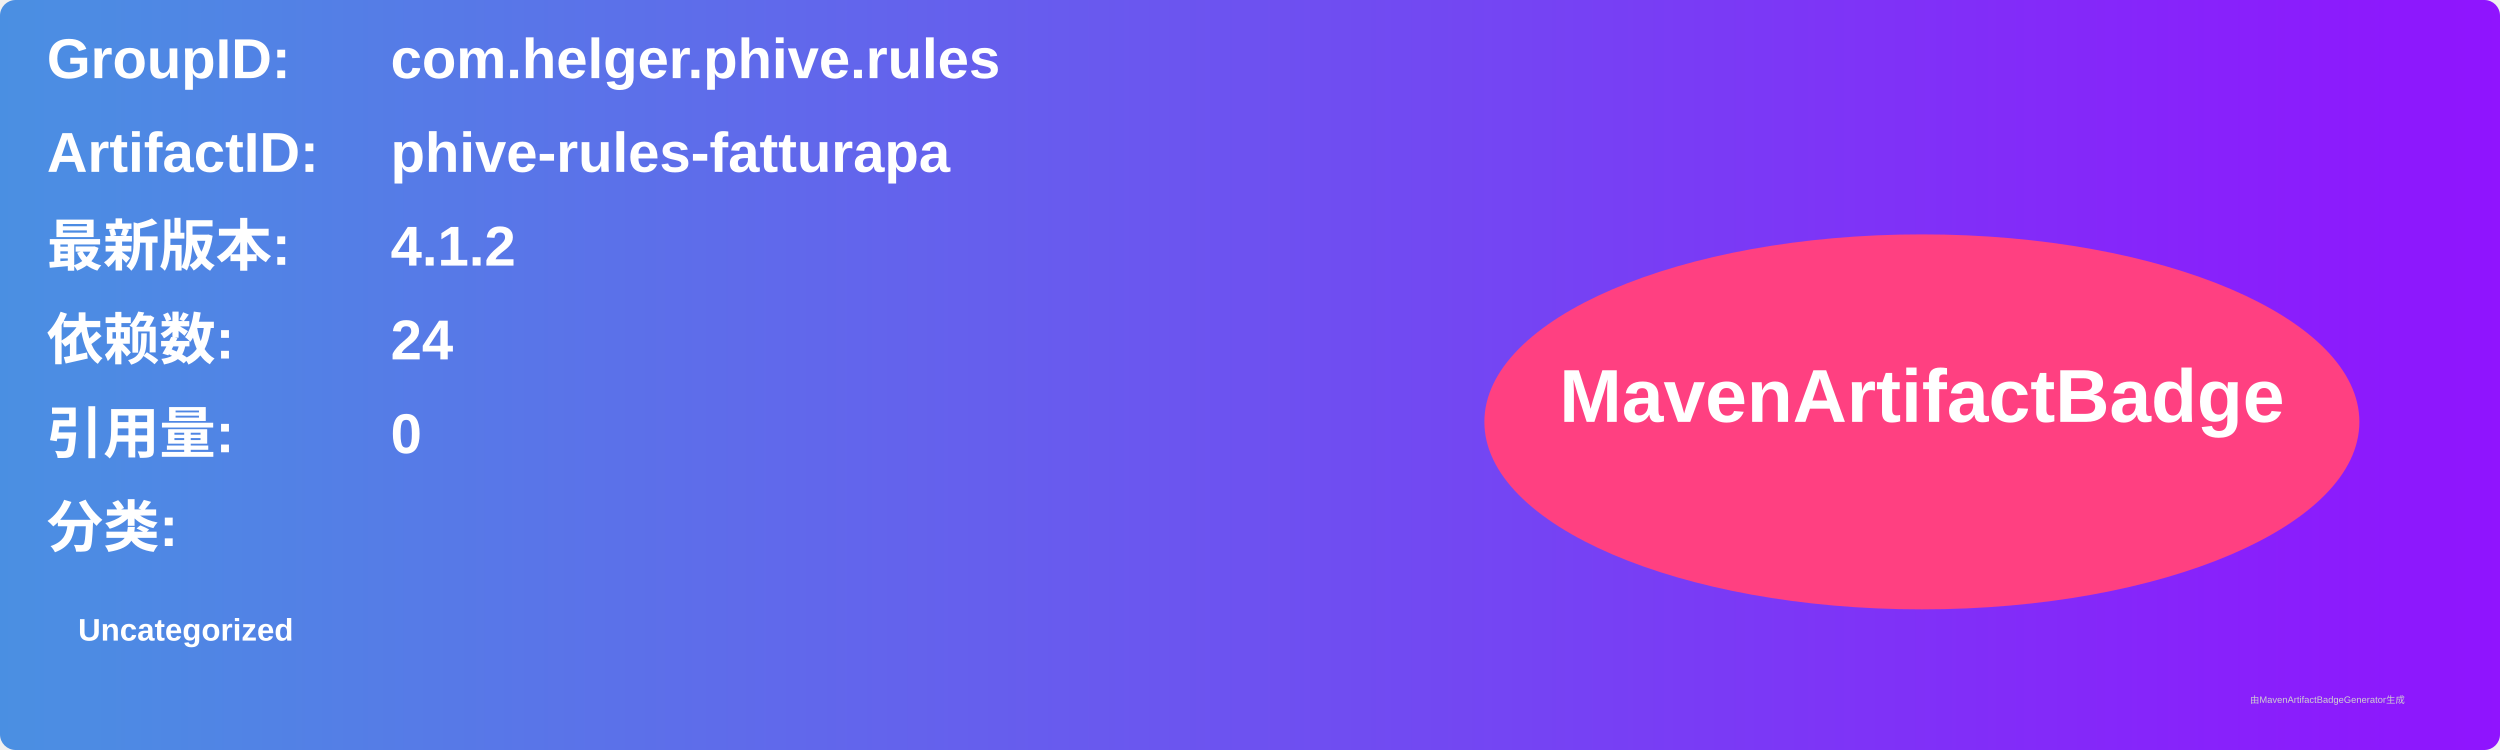
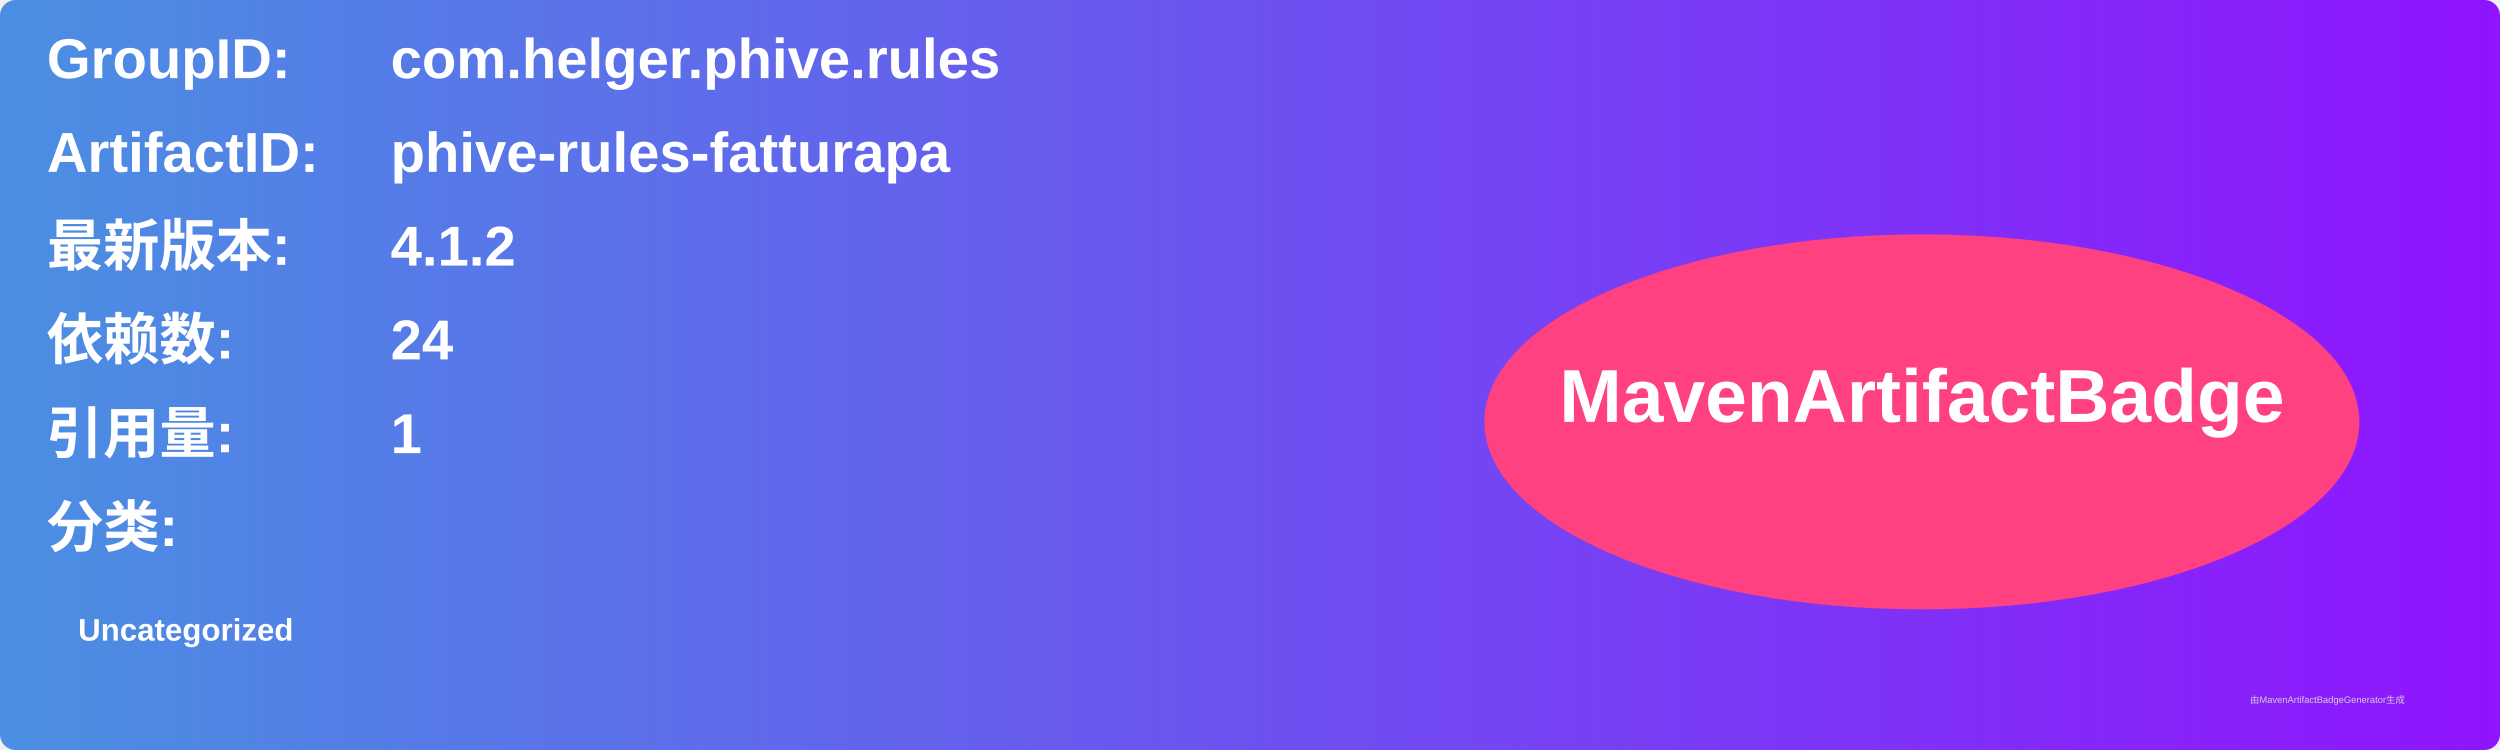
<svg xmlns="http://www.w3.org/2000/svg" width="800" height="240" viewBox="0 0 800 240">
  <linearGradient id="grad" x1="0%" y1="0%" x2="100%" y2="0%">
    <stop offset="0%" stop-color="#4a90e2" />
    <stop offset="100%" stop-color="#9013fe" />
  </linearGradient>
  <rect width="100%" height="100%" rx="5" ry="5" fill="url(#grad)" />
  <g transform="translate(15, 15)">
    <text x="0" y="10" font-family="Arial" font-size="18" fill="white" font-weight="bold" width="260">GroupID:</text>
    <text x="110" y="10" font-family="Arial" font-size="18" fill="white" font-weight="bold" width="460">com.helger.phive.rules</text>
    <text x="0" y="40" font-family="Arial" font-size="18" fill="white" font-weight="bold" width="260">ArtifactID:</text>
    <text x="110" y="40" font-family="Arial" font-size="18" fill="white" font-weight="bold" width="460">phive-rules-fatturapa</text>
    <text x="0" y="70" font-family="Arial" font-size="18" fill="white" font-weight="bold">最新版本:</text>
    <text x="110" y="70" font-family="Arial" font-size="18" fill="white" font-weight="bold">
      <tspan font-weight="bold">4.1.2</tspan>
    </text>
    <text x="0" y="100" font-family="Arial" font-size="18" fill="white" font-weight="bold">依赖数: </text>
    <text x="110" y="100" font-family="Arial" font-size="18" fill="white">
      <tspan font-weight="bold">24</tspan>
    </text>
    <text x="0" y="130" font-family="Arial" font-size="18" fill="white" font-weight="bold">引用量: </text>
    <text x="110" y="130" font-family="Arial" font-size="18" fill="white">
-       <tspan font-weight="bold">0</tspan>
+       <tspan font-weight="bold">1</tspan>
    </text>
    <text x="0" y="160" font-family="Arial" font-size="18" fill="white" font-weight="bold">分类:</text>
    <text x="10" y="190" font-family="Arial" font-size="10" fill="white">
      <tspan font-weight="bold">Uncategorized</tspan>
    </text>
    <ellipse cx="600" cy="120" rx="140" ry="60" fill="#ff4081" />
    <text x="600" y="120" text-anchor="middle" font-family="Arial" font-size="24" fill="white" font-weight="bold">MavenArtifactBadge</text>
  </g>
  <text x="720" y="225" font-family="Arial" font-size="3" fill="#d0d0d0">由MavenArtifactBadgeGenerator生成</text>
</svg>
